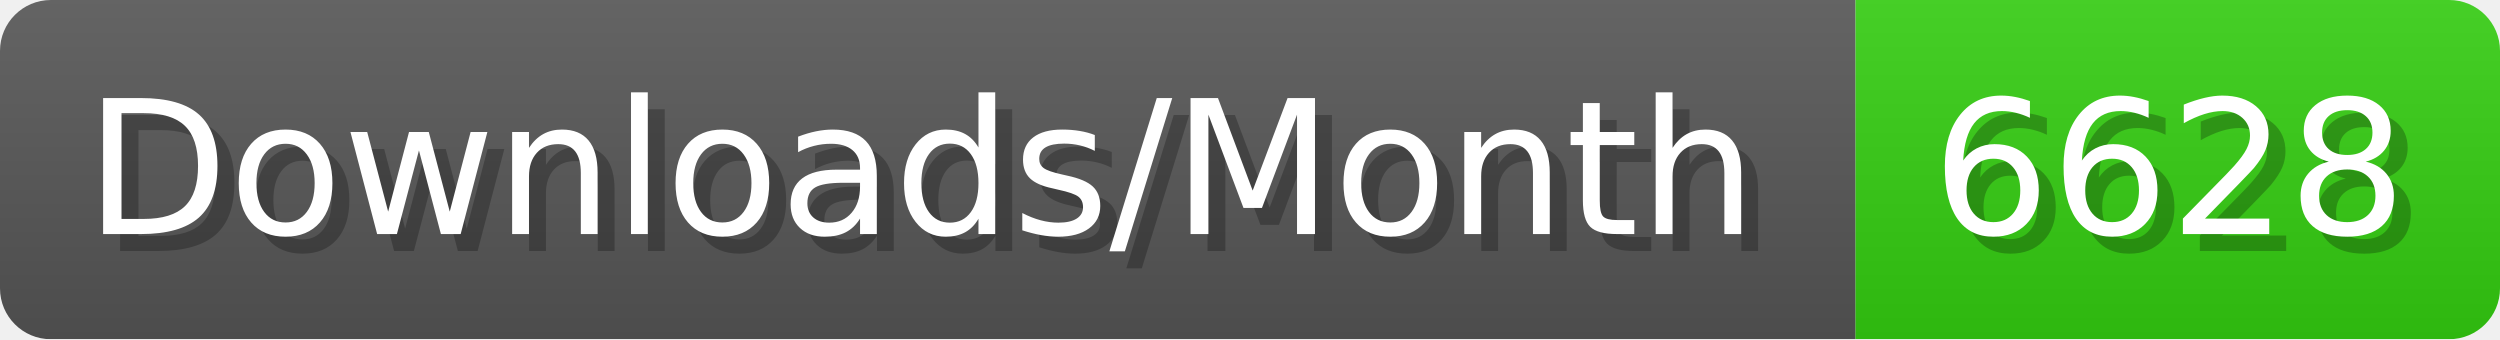
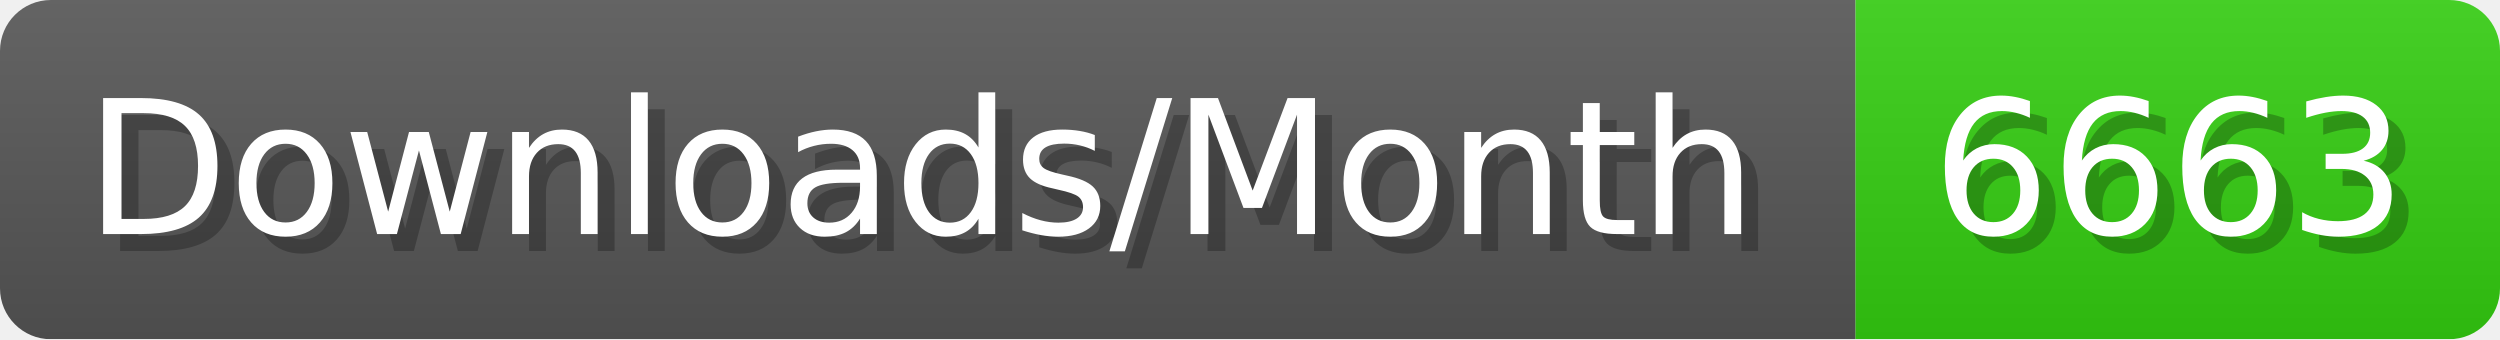
- <svg xmlns="http://www.w3.org/2000/svg" width="147.4" height="20" viewBox="0 0 1474 200" role="img" aria-label="Downloads/Month: 6628">
+ <svg xmlns="http://www.w3.org/2000/svg" width="147.4" height="20" viewBox="0 0 1474 200" role="img" aria-label="Downloads/Month: 6663">
  <linearGradient id="YlXUI" x2="0" y2="100%">
    <stop offset="0" stop-opacity=".1" stop-color="#EEE" />
    <stop offset="1" stop-opacity=".1" />
  </linearGradient>
  <mask id="JHhop">
    <rect width="1474" height="200" rx="30" fill="#FFF" />
  </mask>
  <g mask="url(#JHhop)">
    <rect width="1094" height="200" fill="#555" />
    <rect width="380" height="200" fill="#3C1" x="1094" />
    <rect width="1474" height="200" fill="url(#YlXUI)" />
  </g>
  <g aria-hidden="true" fill="#fff" text-anchor="start" font-family="Verdana,DejaVu Sans,sans-serif" font-size="110">
    <text x="60" y="148" textLength="994" fill="#000" opacity="0.25">Downloads/Month</text>
    <text x="50" y="138" textLength="994">Downloads/Month</text>
-     <text x="1149" y="148" textLength="280" fill="#000" opacity="0.25">6628</text>
-     <text x="1139" y="138" textLength="280">6628</text>
+     <text x="1149" y="148" textLength="280" fill="#000" opacity="0.25">6663</text>
+     <text x="1139" y="138" textLength="280">6663</text>
  </g>
</svg>
